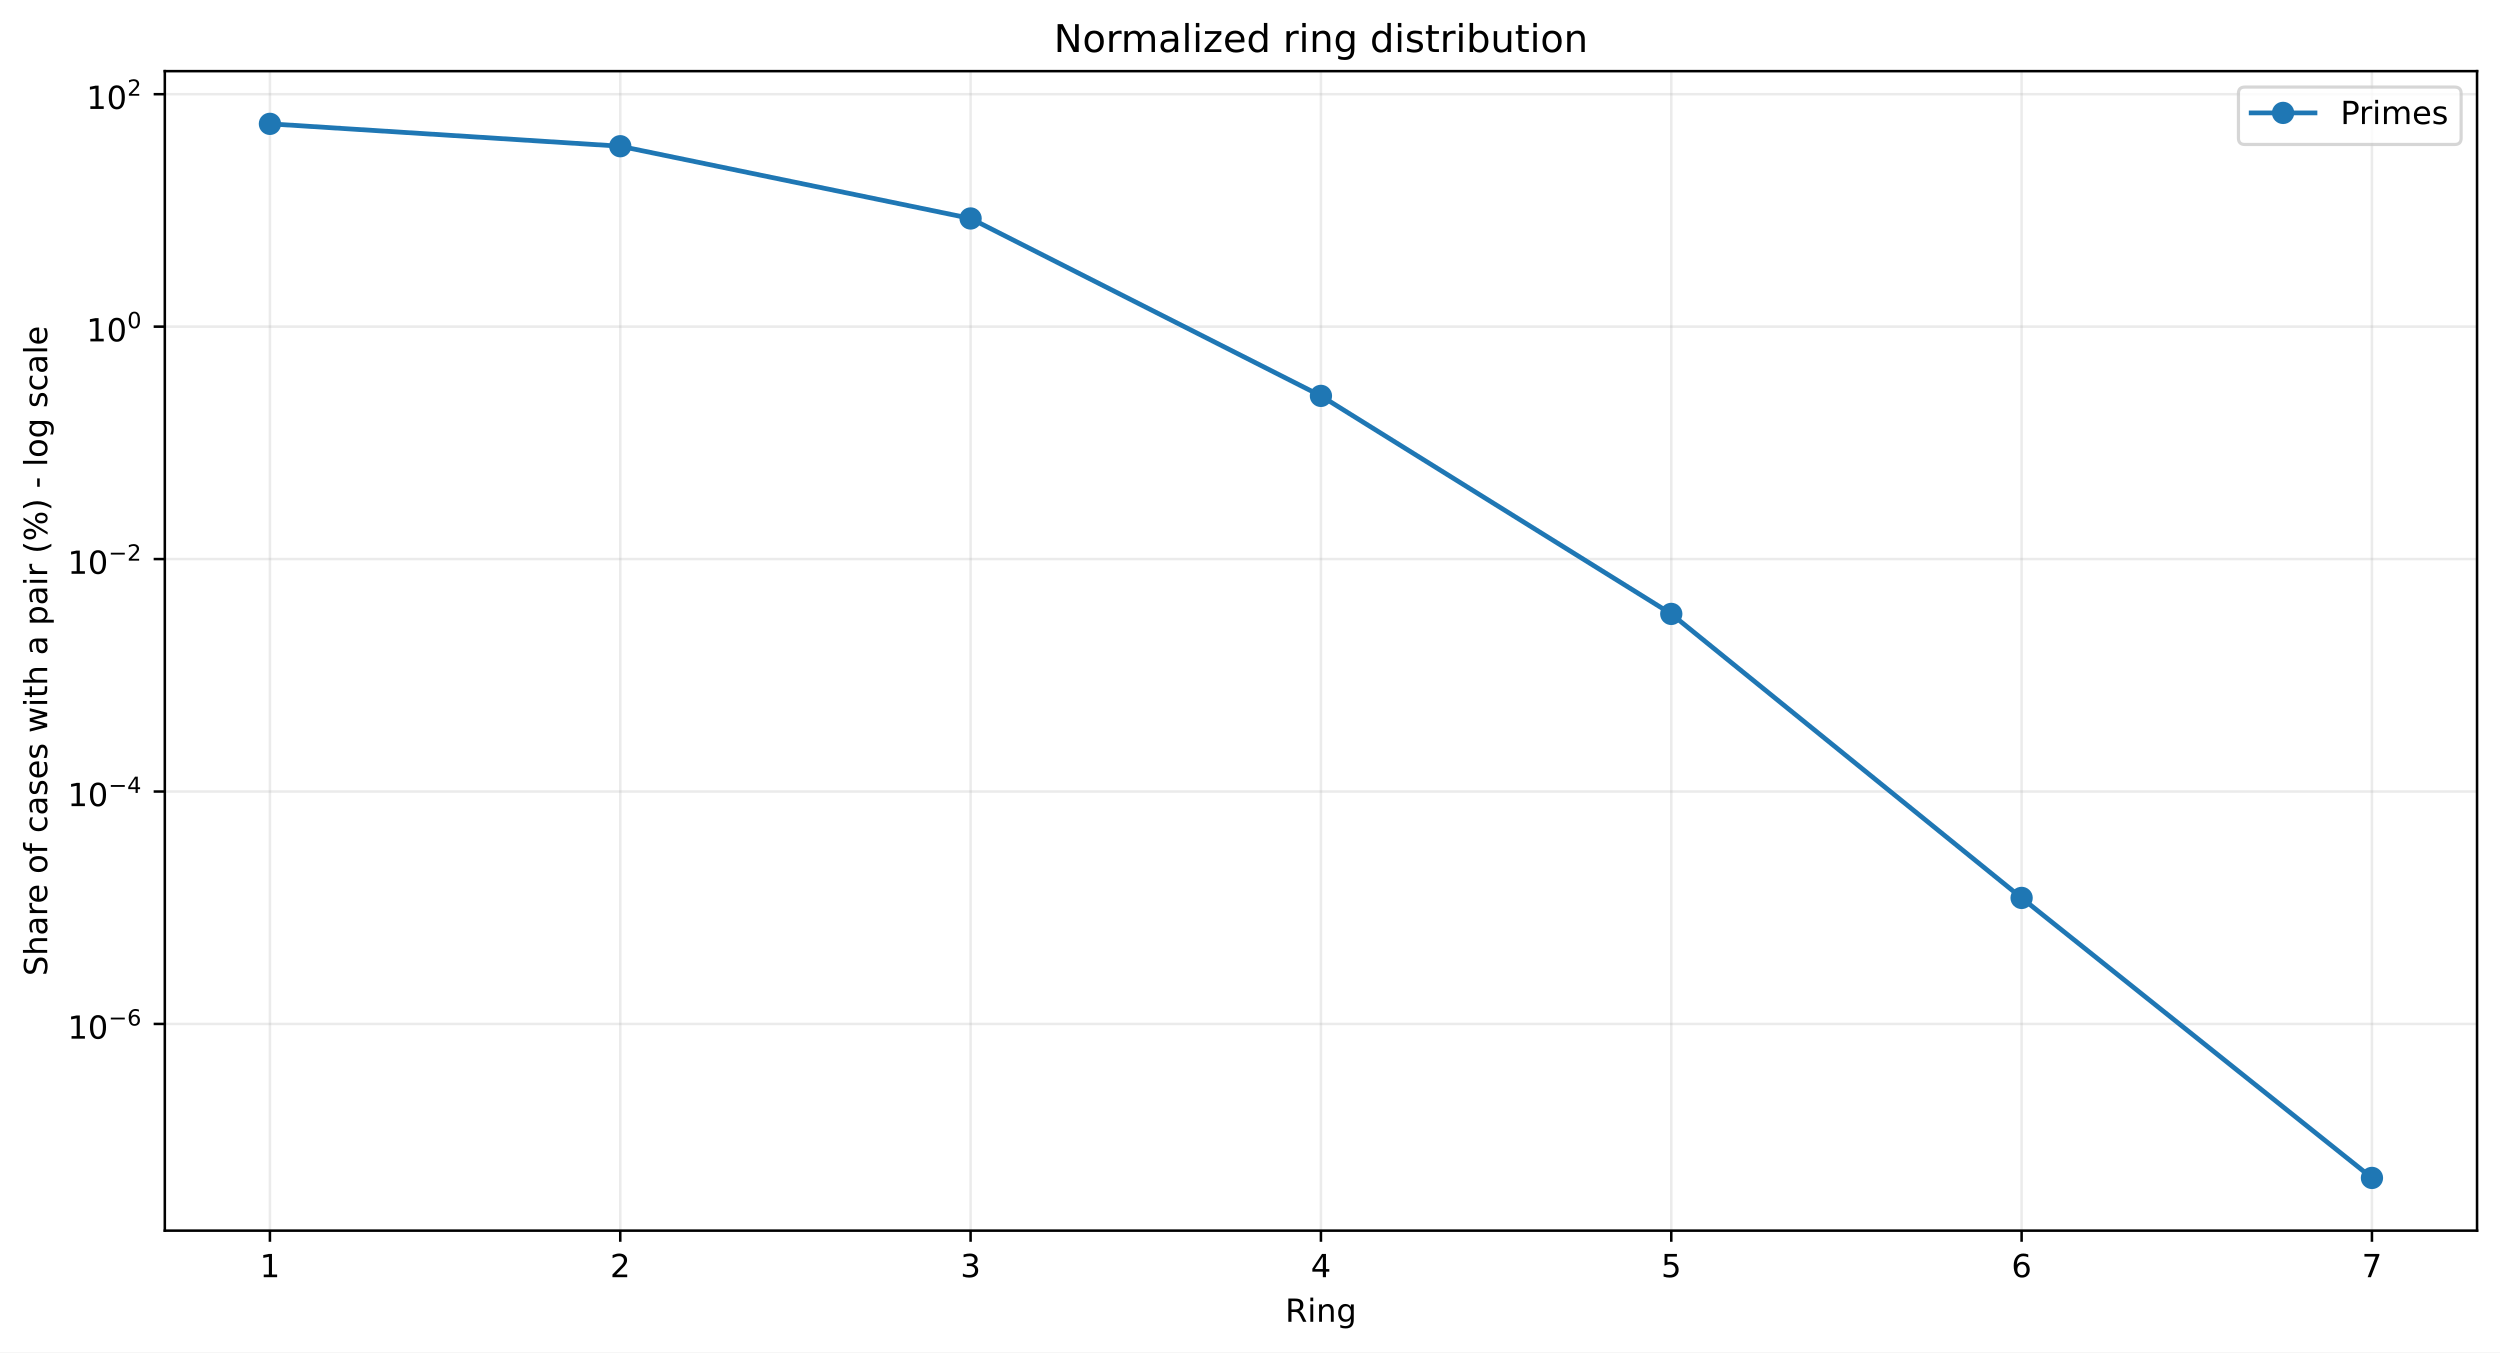
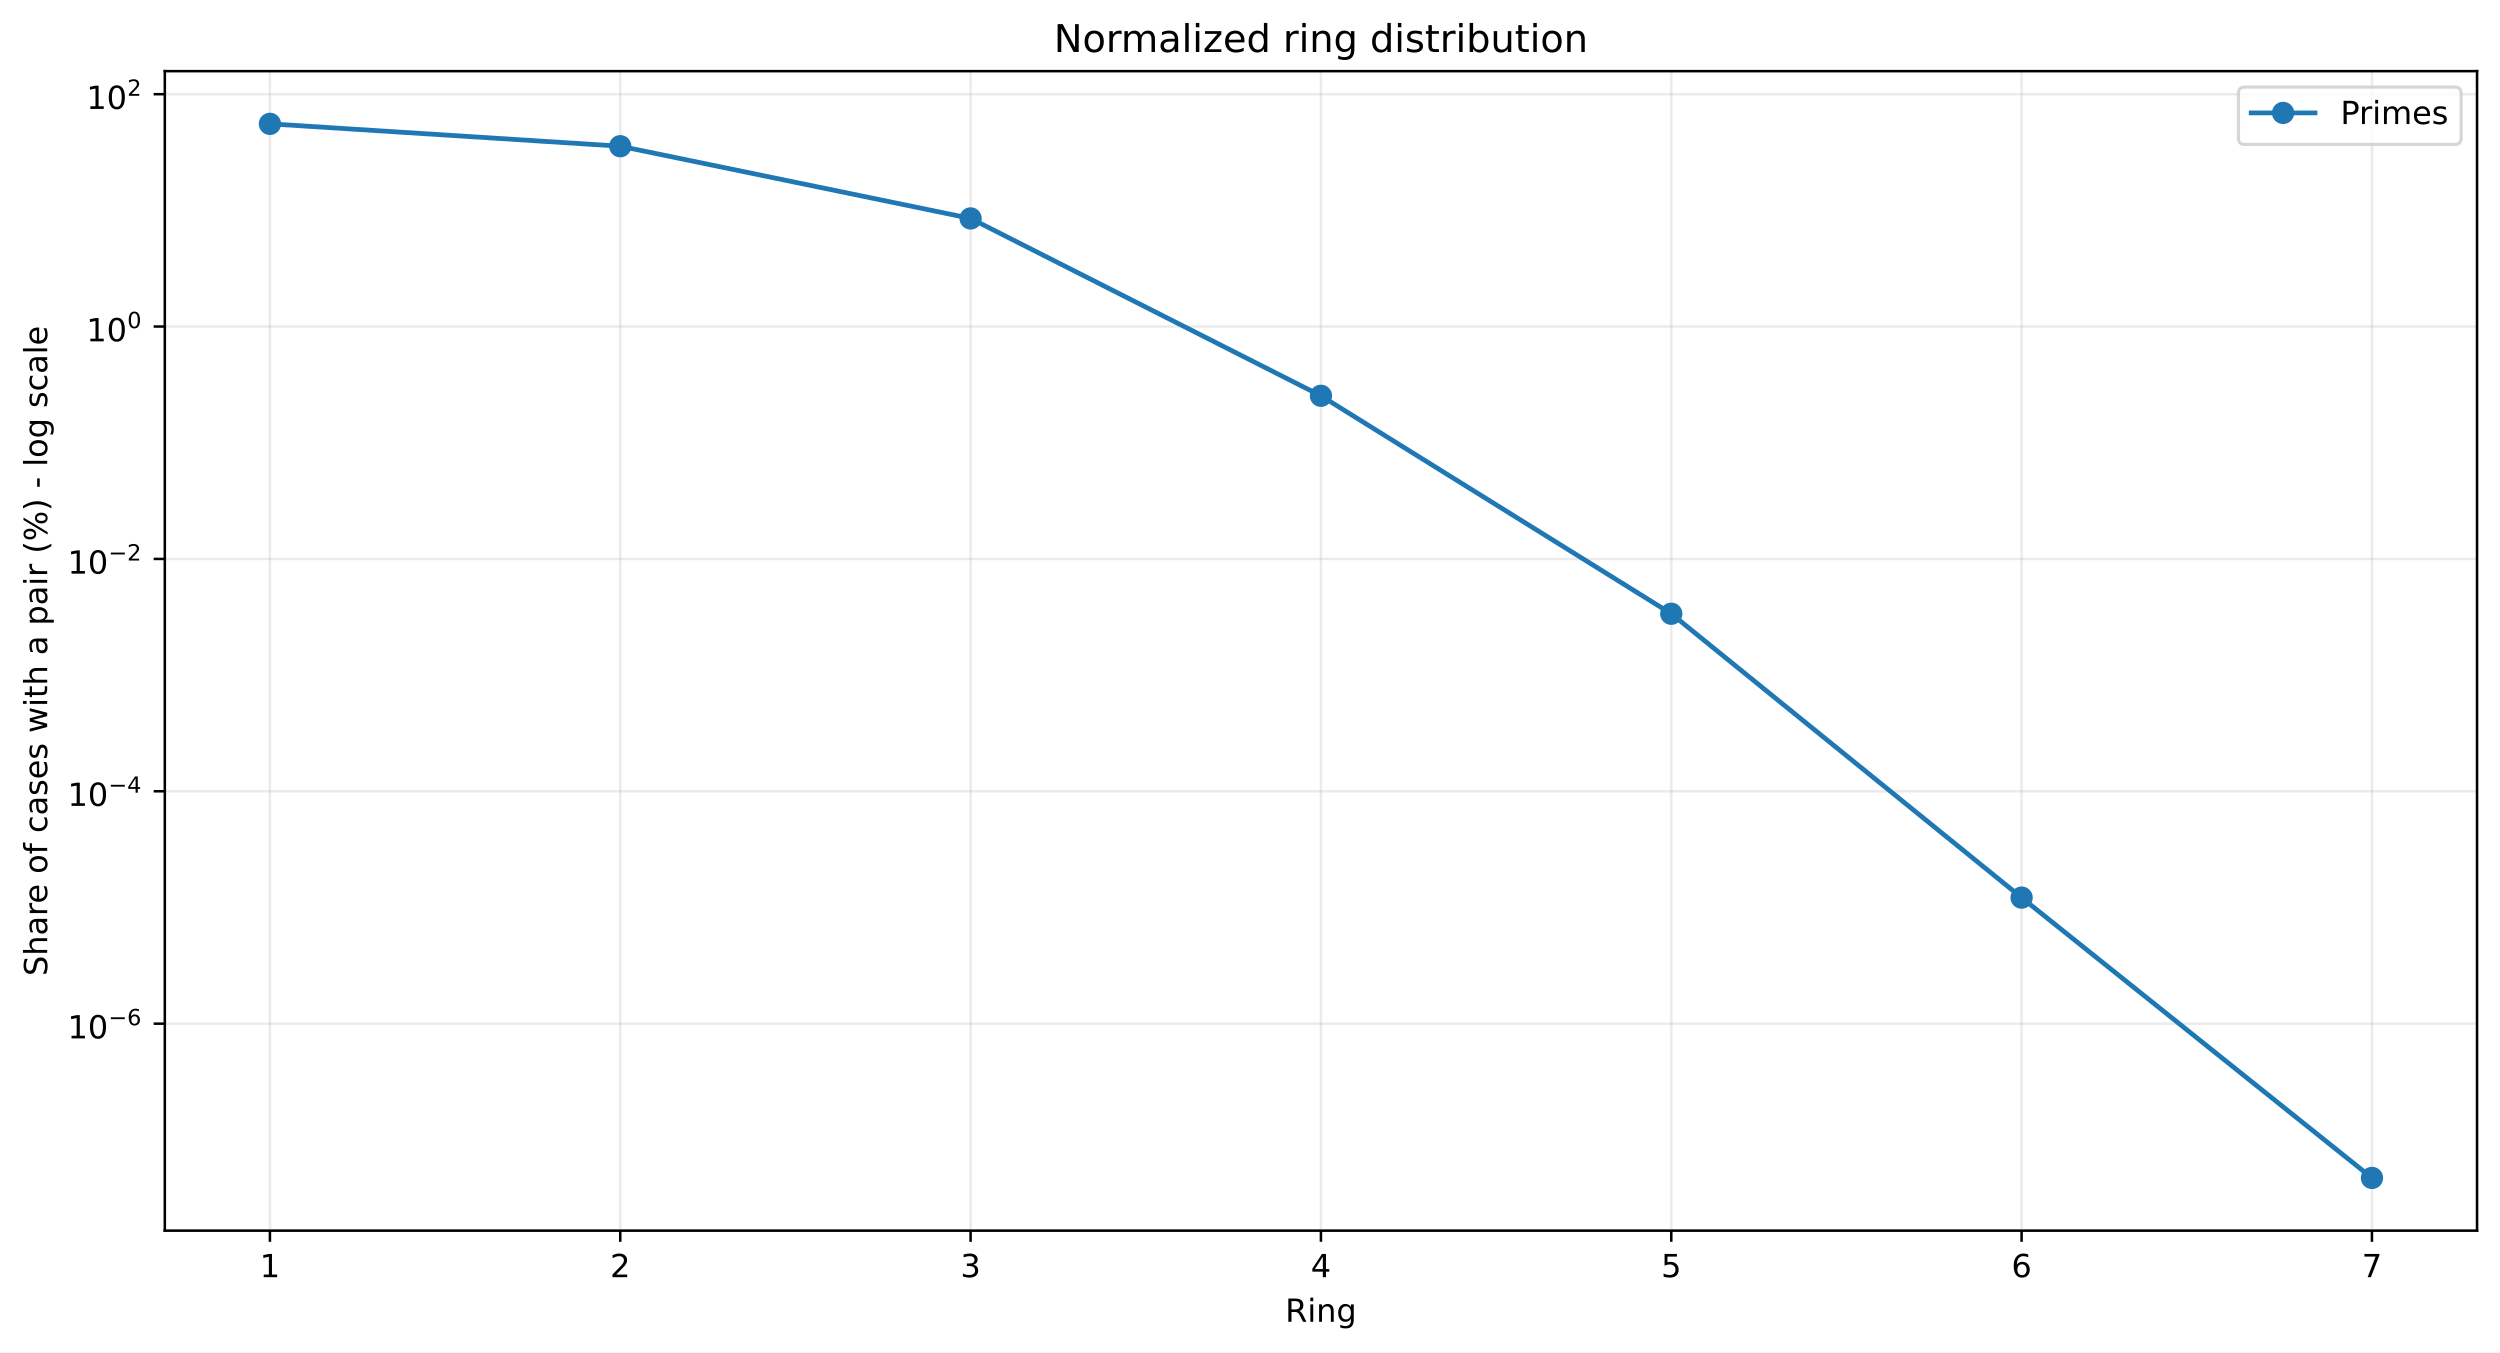
<svg xmlns="http://www.w3.org/2000/svg" xmlns:xlink="http://www.w3.org/1999/xlink" width="784.218pt" height="424.237pt" viewBox="0 0 784.218 424.237" version="1.1">
  <defs>
    <style type="text/css">*{stroke-linejoin: round; stroke-linecap: butt}</style>
  </defs>
  <g id="figure_1">
    <g id="patch_1">
      <path d="M 0 424.237  L 784.218 424.237  L 784.218 0  L 0 0  z " style="fill: #ffffff" />
    </g>
    <g id="axes_1">
      <g id="patch_2">
        <path d="M 51.701 386.036  L 777.018 386.036  L 777.018 22.318  L 51.701 22.318  z " style="fill: #ffffff" />
      </g>
      <g id="matplotlib.axis_1">
        <g id="xtick_1">
          <g id="line2d_1">
-             <path d="M 84.67 386.036  L 84.67 22.318  " clip-path="url(#p5e78e9c1ee)" style="fill: none; stroke: #b0b0b0; stroke-opacity: 0.25; stroke-width: 0.8; stroke-linecap: square" />
+             <path d="M 84.67 386.036  L 84.67 22.318  " clip-path="url(#pd0c6ea8d35)" style="fill: none; stroke: #b0b0b0; stroke-opacity: 0.25; stroke-width: 0.8; stroke-linecap: square" />
          </g>
          <g id="line2d_2">
            <defs>
-               <path id="mbcb55a6af6" d="M 0 0  L 0 3.5  " style="stroke: #000000; stroke-width: 0.8" />
+               <path id="m0e8961b7da" d="M 0 0  L 0 3.5  " style="stroke: #000000; stroke-width: 0.8" />
            </defs>
            <g>
-               <use xlink:href="#mbcb55a6af6" x="84.67" y="386.036" style="stroke: #000000; stroke-width: 0.8" />
+               <use xlink:href="#m0e8961b7da" x="84.67" y="386.036" style="stroke: #000000; stroke-width: 0.8" />
            </g>
          </g>
          <g id="text_1">
            <g transform="translate(81.48852 400.6334) scale(0.1 -0.1)">
              <defs>
                <path id="DejaVuSans-14" d="M 794 531  L 1825 531  L 1825 4091  L 703 3866  L 703 4441  L 1819 4666  L 2450 4666  L 2450 531  L 3481 531  L 3481 0  L 794 0  L 794 531  z " transform="scale(0.015625)" />
              </defs>
              <use xlink:href="#DejaVuSans-14" />
            </g>
          </g>
        </g>
        <g id="xtick_2">
          <g id="line2d_3">
-             <path d="M 194.566 386.036  L 194.566 22.318  " clip-path="url(#p5e78e9c1ee)" style="fill: none; stroke: #b0b0b0; stroke-opacity: 0.25; stroke-width: 0.8; stroke-linecap: square" />
+             <path d="M 194.566 386.036  L 194.566 22.318  " clip-path="url(#pd0c6ea8d35)" style="fill: none; stroke: #b0b0b0; stroke-opacity: 0.25; stroke-width: 0.8; stroke-linecap: square" />
          </g>
          <g id="line2d_4">
            <g>
-               <use xlink:href="#mbcb55a6af6" x="194.566" y="386.036" style="stroke: #000000; stroke-width: 0.8" />
+               <use xlink:href="#m0e8961b7da" x="194.566" y="386.036" style="stroke: #000000; stroke-width: 0.8" />
            </g>
          </g>
          <g id="text_2">
            <g transform="translate(191.3851 400.6334) scale(0.1 -0.1)">
              <defs>
                <path id="DejaVuSans-15" d="M 1228 531  L 3431 531  L 3431 0  L 469 0  L 469 531  Q 828 903 1448 1529  Q 2069 2156 2228 2338  Q 2531 2678 2651 2914  Q 2772 3150 2772 3378  Q 2772 3750 2511 3984  Q 2250 4219 1831 4219  Q 1534 4219 1204 4116  Q 875 4013 500 3803  L 500 4441  Q 881 4594 1212 4672  Q 1544 4750 1819 4750  Q 2544 4750 2975 4387  Q 3406 4025 3406 3419  Q 3406 3131 3298 2873  Q 3191 2616 2906 2266  Q 2828 2175 2409 1742  Q 1991 1309 1228 531  z " transform="scale(0.015625)" />
              </defs>
              <use xlink:href="#DejaVuSans-15" />
            </g>
          </g>
        </g>
        <g id="xtick_3">
          <g id="line2d_5">
-             <path d="M 304.463 386.036  L 304.463 22.318  " clip-path="url(#p5e78e9c1ee)" style="fill: none; stroke: #b0b0b0; stroke-opacity: 0.25; stroke-width: 0.8; stroke-linecap: square" />
+             <path d="M 304.463 386.036  L 304.463 22.318  " clip-path="url(#pd0c6ea8d35)" style="fill: none; stroke: #b0b0b0; stroke-opacity: 0.25; stroke-width: 0.8; stroke-linecap: square" />
          </g>
          <g id="line2d_6">
            <g>
-               <use xlink:href="#mbcb55a6af6" x="304.463" y="386.036" style="stroke: #000000; stroke-width: 0.8" />
+               <use xlink:href="#m0e8961b7da" x="304.463" y="386.036" style="stroke: #000000; stroke-width: 0.8" />
            </g>
          </g>
          <g id="text_3">
            <g transform="translate(301.2817 400.6334) scale(0.1 -0.1)">
              <defs>
                <path id="DejaVuSans-16" d="M 2597 2516  Q 3050 2419 3304 2112  Q 3559 1806 3559 1356  Q 3559 666 3084 287  Q 2609 -91 1734 -91  Q 1441 -91 1130 -33  Q 819 25 488 141  L 488 750  Q 750 597 1062 519  Q 1375 441 1716 441  Q 2309 441 2620 675  Q 2931 909 2931 1356  Q 2931 1769 2642 2001  Q 2353 2234 1838 2234  L 1294 2234  L 1294 2753  L 1863 2753  Q 2328 2753 2575 2939  Q 2822 3125 2822 3475  Q 2822 3834 2567 4026  Q 2313 4219 1838 4219  Q 1578 4219 1281 4162  Q 984 4106 628 3988  L 628 4550  Q 988 4650 1302 4700  Q 1616 4750 1894 4750  Q 2613 4750 3031 4423  Q 3450 4097 3450 3541  Q 3450 3153 3228 2886  Q 3006 2619 2597 2516  z " transform="scale(0.015625)" />
              </defs>
              <use xlink:href="#DejaVuSans-16" />
            </g>
          </g>
        </g>
        <g id="xtick_4">
          <g id="line2d_7">
-             <path d="M 414.36 386.036  L 414.36 22.318  " clip-path="url(#p5e78e9c1ee)" style="fill: none; stroke: #b0b0b0; stroke-opacity: 0.25; stroke-width: 0.8; stroke-linecap: square" />
+             <path d="M 414.36 386.036  L 414.36 22.318  " clip-path="url(#pd0c6ea8d35)" style="fill: none; stroke: #b0b0b0; stroke-opacity: 0.25; stroke-width: 0.8; stroke-linecap: square" />
          </g>
          <g id="line2d_8">
            <g>
-               <use xlink:href="#mbcb55a6af6" x="414.36" y="386.036" style="stroke: #000000; stroke-width: 0.8" />
+               <use xlink:href="#m0e8961b7da" x="414.36" y="386.036" style="stroke: #000000; stroke-width: 0.8" />
            </g>
          </g>
          <g id="text_4">
            <g transform="translate(411.1784 400.6334) scale(0.1 -0.1)">
              <defs>
                <path id="DejaVuSans-17" d="M 2419 4116  L 825 1625  L 2419 1625  L 2419 4116  z M 2253 4666  L 3047 4666  L 3047 1625  L 3713 1625  L 3713 1100  L 3047 1100  L 3047 0  L 2419 0  L 2419 1100  L 313 1100  L 313 1709  L 2253 4666  z " transform="scale(0.015625)" />
              </defs>
              <use xlink:href="#DejaVuSans-17" />
            </g>
          </g>
        </g>
        <g id="xtick_5">
          <g id="line2d_9">
-             <path d="M 524.256 386.036  L 524.256 22.318  " clip-path="url(#p5e78e9c1ee)" style="fill: none; stroke: #b0b0b0; stroke-opacity: 0.25; stroke-width: 0.8; stroke-linecap: square" />
+             <path d="M 524.256 386.036  L 524.256 22.318  " clip-path="url(#pd0c6ea8d35)" style="fill: none; stroke: #b0b0b0; stroke-opacity: 0.25; stroke-width: 0.8; stroke-linecap: square" />
          </g>
          <g id="line2d_10">
            <g>
-               <use xlink:href="#mbcb55a6af6" x="524.256" y="386.036" style="stroke: #000000; stroke-width: 0.8" />
+               <use xlink:href="#m0e8961b7da" x="524.256" y="386.036" style="stroke: #000000; stroke-width: 0.8" />
            </g>
          </g>
          <g id="text_5">
            <g transform="translate(521.075 400.6334) scale(0.1 -0.1)">
              <defs>
                <path id="DejaVuSans-18" d="M 691 4666  L 3169 4666  L 3169 4134  L 1269 4134  L 1269 2991  Q 1406 3038 1543 3061  Q 1681 3084 1819 3084  Q 2600 3084 3056 2656  Q 3513 2228 3513 1497  Q 3513 744 3044 326  Q 2575 -91 1722 -91  Q 1428 -91 1123 -41  Q 819 9 494 109  L 494 744  Q 775 591 1075 516  Q 1375 441 1709 441  Q 2250 441 2565 725  Q 2881 1009 2881 1497  Q 2881 1984 2565 2268  Q 2250 2553 1709 2553  Q 1456 2553 1204 2497  Q 953 2441 691 2322  L 691 4666  z " transform="scale(0.015625)" />
              </defs>
              <use xlink:href="#DejaVuSans-18" />
            </g>
          </g>
        </g>
        <g id="xtick_6">
          <g id="line2d_11">
-             <path d="M 634.153 386.036  L 634.153 22.318  " clip-path="url(#p5e78e9c1ee)" style="fill: none; stroke: #b0b0b0; stroke-opacity: 0.25; stroke-width: 0.8; stroke-linecap: square" />
+             <path d="M 634.153 386.036  L 634.153 22.318  " clip-path="url(#pd0c6ea8d35)" style="fill: none; stroke: #b0b0b0; stroke-opacity: 0.25; stroke-width: 0.8; stroke-linecap: square" />
          </g>
          <g id="line2d_12">
            <g>
-               <use xlink:href="#mbcb55a6af6" x="634.153" y="386.036" style="stroke: #000000; stroke-width: 0.8" />
+               <use xlink:href="#m0e8961b7da" x="634.153" y="386.036" style="stroke: #000000; stroke-width: 0.8" />
            </g>
          </g>
          <g id="text_6">
            <g transform="translate(630.9716 400.6334) scale(0.1 -0.1)">
              <defs>
                <path id="DejaVuSans-19" d="M 2113 2584  Q 1688 2584 1439 2293  Q 1191 2003 1191 1497  Q 1191 994 1439 701  Q 1688 409 2113 409  Q 2538 409 2786 701  Q 3034 994 3034 1497  Q 3034 2003 2786 2293  Q 2538 2584 2113 2584  z M 3366 4563  L 3366 3988  Q 3128 4100 2886 4159  Q 2644 4219 2406 4219  Q 1781 4219 1451 3797  Q 1122 3375 1075 2522  Q 1259 2794 1537 2939  Q 1816 3084 2150 3084  Q 2853 3084 3261 2657  Q 3669 2231 3669 1497  Q 3669 778 3244 343  Q 2819 -91 2113 -91  Q 1303 -91 875 529  Q 447 1150 447 2328  Q 447 3434 972 4092  Q 1497 4750 2381 4750  Q 2619 4750 2861 4703  Q 3103 4656 3366 4563  z " transform="scale(0.015625)" />
              </defs>
              <use xlink:href="#DejaVuSans-19" />
            </g>
          </g>
        </g>
        <g id="xtick_7">
          <g id="line2d_13">
-             <path d="M 744.049 386.036  L 744.049 22.318  " clip-path="url(#p5e78e9c1ee)" style="fill: none; stroke: #b0b0b0; stroke-opacity: 0.25; stroke-width: 0.8; stroke-linecap: square" />
+             <path d="M 744.049 386.036  L 744.049 22.318  " clip-path="url(#pd0c6ea8d35)" style="fill: none; stroke: #b0b0b0; stroke-opacity: 0.25; stroke-width: 0.8; stroke-linecap: square" />
          </g>
          <g id="line2d_14">
            <g>
-               <use xlink:href="#mbcb55a6af6" x="744.049" y="386.036" style="stroke: #000000; stroke-width: 0.8" />
+               <use xlink:href="#m0e8961b7da" x="744.049" y="386.036" style="stroke: #000000; stroke-width: 0.8" />
            </g>
          </g>
          <g id="text_7">
            <g transform="translate(740.8682 400.6334) scale(0.1 -0.1)">
              <defs>
                <path id="DejaVuSans-1a" d="M 525 4666  L 3525 4666  L 3525 4397  L 1831 0  L 1172 0  L 2766 4134  L 525 4134  L 525 4666  z " transform="scale(0.015625)" />
              </defs>
              <use xlink:href="#DejaVuSans-1a" />
            </g>
          </g>
        </g>
        <g id="text_8">
          <g transform="translate(403.1534 414.6342) scale(0.1 -0.1)">
            <defs>
              <path id="DejaVuSans-35" d="M 2841 2188  Q 3044 2119 3236 1894  Q 3428 1669 3622 1275  L 4263 0  L 3584 0  L 2988 1197  Q 2756 1666 2539 1819  Q 2322 1972 1947 1972  L 1259 1972  L 1259 0  L 628 0  L 628 4666  L 2053 4666  Q 2853 4666 3247 4331  Q 3641 3997 3641 3322  Q 3641 2881 3436 2590  Q 3231 2300 2841 2188  z M 1259 4147  L 1259 2491  L 2053 2491  Q 2509 2491 2742 2702  Q 2975 2913 2975 3322  Q 2975 3731 2742 3939  Q 2509 4147 2053 4147  L 1259 4147  z " transform="scale(0.015625)" />
              <path id="DejaVuSans-4c" d="M 603 3500  L 1178 3500  L 1178 0  L 603 0  L 603 3500  z M 603 4863  L 1178 4863  L 1178 4134  L 603 4134  L 603 4863  z " transform="scale(0.015625)" />
              <path id="DejaVuSans-51" d="M 3513 2113  L 3513 0  L 2938 0  L 2938 2094  Q 2938 2591 2744 2837  Q 2550 3084 2163 3084  Q 1697 3084 1428 2787  Q 1159 2491 1159 1978  L 1159 0  L 581 0  L 581 3500  L 1159 3500  L 1159 2956  Q 1366 3272 1645 3428  Q 1925 3584 2291 3584  Q 2894 3584 3203 3211  Q 3513 2838 3513 2113  z " transform="scale(0.015625)" />
              <path id="DejaVuSans-4a" d="M 2906 1791  Q 2906 2416 2648 2759  Q 2391 3103 1925 3103  Q 1463 3103 1205 2759  Q 947 2416 947 1791  Q 947 1169 1205 825  Q 1463 481 1925 481  Q 2391 481 2648 825  Q 2906 1169 2906 1791  z M 3481 434  Q 3481 -459 3084 -895  Q 2688 -1331 1869 -1331  Q 1566 -1331 1297 -1286  Q 1028 -1241 775 -1147  L 775 -588  Q 1028 -725 1275 -790  Q 1522 -856 1778 -856  Q 2344 -856 2625 -561  Q 2906 -266 2906 331  L 2906 616  Q 2728 306 2450 153  Q 2172 0 1784 0  Q 1141 0 747 490  Q 353 981 353 1791  Q 353 2603 747 3093  Q 1141 3584 1784 3584  Q 2172 3584 2450 3431  Q 2728 3278 2906 2969  L 2906 3500  L 3481 3500  L 3481 434  z " transform="scale(0.015625)" />
            </defs>
            <use xlink:href="#DejaVuSans-35" />
            <use xlink:href="#DejaVuSans-4c" transform="translate(69.48438 0)" />
            <use xlink:href="#DejaVuSans-51" transform="translate(97.26562 0)" />
            <use xlink:href="#DejaVuSans-4a" transform="translate(160.6406 0)" />
          </g>
        </g>
      </g>
      <g id="matplotlib.axis_2">
        <g id="ytick_1">
          <g id="line2d_15">
-             <path d="M 51.701 321.202  L 777.018 321.202  " clip-path="url(#p5e78e9c1ee)" style="fill: none; stroke: #b0b0b0; stroke-opacity: 0.25; stroke-width: 0.8; stroke-linecap: square" />
+             <path d="M 51.701 321.105  L 777.018 321.105  " clip-path="url(#pd0c6ea8d35)" style="fill: none; stroke: #b0b0b0; stroke-opacity: 0.25; stroke-width: 0.8; stroke-linecap: square" />
          </g>
          <g id="line2d_16">
            <defs>
-               <path id="m4640563c41" d="M 0 0  L -3.5 0  " style="stroke: #000000; stroke-width: 0.8" />
+               <path id="md6ff03d1e4" d="M 0 0  L -3.5 0  " style="stroke: #000000; stroke-width: 0.8" />
            </defs>
            <g>
-               <use xlink:href="#m4640563c41" x="51.701" y="321.202" style="stroke: #000000; stroke-width: 0.8" />
+               <use xlink:href="#md6ff03d1e4" x="51.701" y="321.105" style="stroke: #000000; stroke-width: 0.8" />
            </g>
          </g>
          <g id="text_9">
-             <g transform="translate(21.20078 325.9019) scale(0.1 -0.1)">
+             <g transform="translate(21.20078 325.8054) scale(0.1 -0.1)">
              <defs>
                <path id="DejaVuSans-13" d="M 2034 4250  Q 1547 4250 1301 3770  Q 1056 3291 1056 2328  Q 1056 1369 1301 889  Q 1547 409 2034 409  Q 2525 409 2770 889  Q 3016 1369 3016 2328  Q 3016 3291 2770 3770  Q 2525 4250 2034 4250  z M 2034 4750  Q 2819 4750 3233 4129  Q 3647 3509 3647 2328  Q 3647 1150 3233 529  Q 2819 -91 2034 -91  Q 1250 -91 836 529  Q 422 1150 422 2328  Q 422 3509 836 4129  Q 1250 4750 2034 4750  z " transform="scale(0.015625)" />
                <path id="DejaVuSans-c9c" d="M 678 2272  L 4684 2272  L 4684 1741  L 678 1741  L 678 2272  z " transform="scale(0.015625)" />
              </defs>
              <use xlink:href="#DejaVuSans-14" transform="translate(0 0.746875)" />
              <use xlink:href="#DejaVuSans-13" transform="translate(63.62305 0.746875)" />
              <use xlink:href="#DejaVuSans-c9c" transform="translate(128.2031 42.04688) scale(0.7)" />
              <use xlink:href="#DejaVuSans-19" transform="translate(186.8555 42.04688) scale(0.7)" />
            </g>
          </g>
        </g>
        <g id="ytick_2">
          <g id="line2d_17">
-             <path d="M 51.701 248.287  L 777.018 248.287  " clip-path="url(#p5e78e9c1ee)" style="fill: none; stroke: #b0b0b0; stroke-opacity: 0.25; stroke-width: 0.8; stroke-linecap: square" />
+             <path d="M 51.701 248.216  L 777.018 248.216  " clip-path="url(#pd0c6ea8d35)" style="fill: none; stroke: #b0b0b0; stroke-opacity: 0.25; stroke-width: 0.8; stroke-linecap: square" />
          </g>
          <g id="line2d_18">
            <g>
-               <use xlink:href="#m4640563c41" x="51.701" y="248.287" style="stroke: #000000; stroke-width: 0.8" />
+               <use xlink:href="#md6ff03d1e4" x="51.701" y="248.216" style="stroke: #000000; stroke-width: 0.8" />
            </g>
          </g>
          <g id="text_10">
-             <g transform="translate(21.20078 252.9375) scale(0.1 -0.1)">
+             <g transform="translate(21.20078 252.8659) scale(0.1 -0.1)">
              <use xlink:href="#DejaVuSans-14" transform="translate(0 0.665625)" />
              <use xlink:href="#DejaVuSans-13" transform="translate(63.62305 0.665625)" />
              <use xlink:href="#DejaVuSans-c9c" transform="translate(128.2031 41.96563) scale(0.7)" />
              <use xlink:href="#DejaVuSans-17" transform="translate(186.8555 41.96563) scale(0.7)" />
            </g>
          </g>
        </g>
        <g id="ytick_3">
          <g id="line2d_19">
-             <path d="M 51.701 175.373  L 777.018 175.373  " clip-path="url(#p5e78e9c1ee)" style="fill: none; stroke: #b0b0b0; stroke-opacity: 0.25; stroke-width: 0.8; stroke-linecap: square" />
+             <path d="M 51.701 175.326  L 777.018 175.326  " clip-path="url(#pd0c6ea8d35)" style="fill: none; stroke: #b0b0b0; stroke-opacity: 0.25; stroke-width: 0.8; stroke-linecap: square" />
          </g>
          <g id="line2d_20">
            <g>
-               <use xlink:href="#m4640563c41" x="51.701" y="175.373" style="stroke: #000000; stroke-width: 0.8" />
+               <use xlink:href="#md6ff03d1e4" x="51.701" y="175.326" style="stroke: #000000; stroke-width: 0.8" />
            </g>
          </g>
          <g id="text_11">
-             <g transform="translate(21.20078 180.0731) scale(0.1 -0.1)">
+             <g transform="translate(21.20078 180.0264) scale(0.1 -0.1)">
              <use xlink:href="#DejaVuSans-14" transform="translate(0 0.746875)" />
              <use xlink:href="#DejaVuSans-13" transform="translate(63.62305 0.746875)" />
              <use xlink:href="#DejaVuSans-c9c" transform="translate(128.2031 42.04688) scale(0.7)" />
              <use xlink:href="#DejaVuSans-15" transform="translate(186.8555 42.04688) scale(0.7)" />
            </g>
          </g>
        </g>
        <g id="ytick_4">
          <g id="line2d_21">
-             <path d="M 51.701 102.459  L 777.018 102.459  " clip-path="url(#p5e78e9c1ee)" style="fill: none; stroke: #b0b0b0; stroke-opacity: 0.25; stroke-width: 0.8; stroke-linecap: square" />
+             <path d="M 51.701 102.437  L 777.018 102.437  " clip-path="url(#pd0c6ea8d35)" style="fill: none; stroke: #b0b0b0; stroke-opacity: 0.25; stroke-width: 0.8; stroke-linecap: square" />
          </g>
          <g id="line2d_22">
            <g>
-               <use xlink:href="#m4640563c41" x="51.701" y="102.459" style="stroke: #000000; stroke-width: 0.8" />
+               <use xlink:href="#md6ff03d1e4" x="51.701" y="102.437" style="stroke: #000000; stroke-width: 0.8" />
            </g>
          </g>
          <g id="text_12">
-             <g transform="translate(27.10078 107.1586) scale(0.1 -0.1)">
+             <g transform="translate(27.10078 107.1369) scale(0.1 -0.1)">
              <use xlink:href="#DejaVuSans-14" transform="translate(0 0.746875)" />
              <use xlink:href="#DejaVuSans-13" transform="translate(63.62305 0.746875)" />
              <use xlink:href="#DejaVuSans-13" transform="translate(128.2031 42.04688) scale(0.7)" />
            </g>
          </g>
        </g>
        <g id="ytick_5">
          <g id="line2d_23">
-             <path d="M 51.701 29.544  L 777.018 29.544  " clip-path="url(#p5e78e9c1ee)" style="fill: none; stroke: #b0b0b0; stroke-opacity: 0.25; stroke-width: 0.8; stroke-linecap: square" />
+             <path d="M 51.701 29.547  L 777.018 29.547  " clip-path="url(#pd0c6ea8d35)" style="fill: none; stroke: #b0b0b0; stroke-opacity: 0.25; stroke-width: 0.8; stroke-linecap: square" />
          </g>
          <g id="line2d_24">
            <g>
-               <use xlink:href="#m4640563c41" x="51.701" y="29.544" style="stroke: #000000; stroke-width: 0.8" />
+               <use xlink:href="#md6ff03d1e4" x="51.701" y="29.547" style="stroke: #000000; stroke-width: 0.8" />
            </g>
          </g>
          <g id="text_13">
-             <g transform="translate(27.10078 34.24424) scale(0.1 -0.1)">
+             <g transform="translate(27.10078 34.24742) scale(0.1 -0.1)">
              <use xlink:href="#DejaVuSans-14" transform="translate(0 0.746875)" />
              <use xlink:href="#DejaVuSans-13" transform="translate(63.62305 0.746875)" />
              <use xlink:href="#DejaVuSans-15" transform="translate(128.2031 42.04688) scale(0.7)" />
            </g>
          </g>
        </g>
        <g id="text_14">
          <g transform="translate(14.79844 306.1426) rotate(-90) scale(0.1 -0.1)">
            <defs>
              <path id="DejaVuSans-36" d="M 3425 4513  L 3425 3897  Q 3066 4069 2747 4153  Q 2428 4238 2131 4238  Q 1616 4238 1336 4038  Q 1056 3838 1056 3469  Q 1056 3159 1242 3001  Q 1428 2844 1947 2747  L 2328 2669  Q 3034 2534 3370 2195  Q 3706 1856 3706 1288  Q 3706 609 3251 259  Q 2797 -91 1919 -91  Q 1588 -91 1214 -16  Q 841 59 441 206  L 441 856  Q 825 641 1194 531  Q 1563 422 1919 422  Q 2459 422 2753 634  Q 3047 847 3047 1241  Q 3047 1584 2836 1778  Q 2625 1972 2144 2069  L 1759 2144  Q 1053 2284 737 2584  Q 422 2884 422 3419  Q 422 4038 858 4394  Q 1294 4750 2059 4750  Q 2388 4750 2728 4690  Q 3069 4631 3425 4513  z " transform="scale(0.015625)" />
              <path id="DejaVuSans-4b" d="M 3513 2113  L 3513 0  L 2938 0  L 2938 2094  Q 2938 2591 2744 2837  Q 2550 3084 2163 3084  Q 1697 3084 1428 2787  Q 1159 2491 1159 1978  L 1159 0  L 581 0  L 581 4863  L 1159 4863  L 1159 2956  Q 1366 3272 1645 3428  Q 1925 3584 2291 3584  Q 2894 3584 3203 3211  Q 3513 2838 3513 2113  z " transform="scale(0.015625)" />
              <path id="DejaVuSans-44" d="M 2194 1759  Q 1497 1759 1228 1600  Q 959 1441 959 1056  Q 959 750 1161 570  Q 1363 391 1709 391  Q 2188 391 2477 730  Q 2766 1069 2766 1631  L 2766 1759  L 2194 1759  z M 3341 1997  L 3341 0  L 2766 0  L 2766 531  Q 2569 213 2275 61  Q 1981 -91 1556 -91  Q 1019 -91 701 211  Q 384 513 384 1019  Q 384 1609 779 1909  Q 1175 2209 1959 2209  L 2766 2209  L 2766 2266  Q 2766 2663 2505 2880  Q 2244 3097 1772 3097  Q 1472 3097 1187 3025  Q 903 2953 641 2809  L 641 3341  Q 956 3463 1253 3523  Q 1550 3584 1831 3584  Q 2591 3584 2966 3190  Q 3341 2797 3341 1997  z " transform="scale(0.015625)" />
              <path id="DejaVuSans-55" d="M 2631 2963  Q 2534 3019 2420 3045  Q 2306 3072 2169 3072  Q 1681 3072 1420 2755  Q 1159 2438 1159 1844  L 1159 0  L 581 0  L 581 3500  L 1159 3500  L 1159 2956  Q 1341 3275 1631 3429  Q 1922 3584 2338 3584  Q 2397 3584 2469 3576  Q 2541 3569 2628 3553  L 2631 2963  z " transform="scale(0.015625)" />
              <path id="DejaVuSans-48" d="M 3597 1894  L 3597 1613  L 953 1613  Q 991 1019 1311 708  Q 1631 397 2203 397  Q 2534 397 2845 478  Q 3156 559 3463 722  L 3463 178  Q 3153 47 2828 -22  Q 2503 -91 2169 -91  Q 1331 -91 842 396  Q 353 884 353 1716  Q 353 2575 817 3079  Q 1281 3584 2069 3584  Q 2775 3584 3186 3129  Q 3597 2675 3597 1894  z M 3022 2063  Q 3016 2534 2758 2815  Q 2500 3097 2075 3097  Q 1594 3097 1305 2825  Q 1016 2553 972 2059  L 3022 2063  z " transform="scale(0.015625)" />
              <path id="DejaVuSans-3" transform="scale(0.015625)" />
              <path id="DejaVuSans-52" d="M 1959 3097  Q 1497 3097 1228 2736  Q 959 2375 959 1747  Q 959 1119 1226 758  Q 1494 397 1959 397  Q 2419 397 2687 759  Q 2956 1122 2956 1747  Q 2956 2369 2687 2733  Q 2419 3097 1959 3097  z M 1959 3584  Q 2709 3584 3137 3096  Q 3566 2609 3566 1747  Q 3566 888 3137 398  Q 2709 -91 1959 -91  Q 1206 -91 779 398  Q 353 888 353 1747  Q 353 2609 779 3096  Q 1206 3584 1959 3584  z " transform="scale(0.015625)" />
              <path id="DejaVuSans-49" d="M 2375 4863  L 2375 4384  L 1825 4384  Q 1516 4384 1395 4259  Q 1275 4134 1275 3809  L 1275 3500  L 2222 3500  L 2222 3053  L 1275 3053  L 1275 0  L 697 0  L 697 3053  L 147 3053  L 147 3500  L 697 3500  L 697 3744  Q 697 4328 969 4595  Q 1241 4863 1831 4863  L 2375 4863  z " transform="scale(0.015625)" />
              <path id="DejaVuSans-46" d="M 3122 3366  L 3122 2828  Q 2878 2963 2633 3030  Q 2388 3097 2138 3097  Q 1578 3097 1268 2742  Q 959 2388 959 1747  Q 959 1106 1268 751  Q 1578 397 2138 397  Q 2388 397 2633 464  Q 2878 531 3122 666  L 3122 134  Q 2881 22 2623 -34  Q 2366 -91 2075 -91  Q 1284 -91 818 406  Q 353 903 353 1747  Q 353 2603 823 3093  Q 1294 3584 2113 3584  Q 2378 3584 2631 3529  Q 2884 3475 3122 3366  z " transform="scale(0.015625)" />
              <path id="DejaVuSans-56" d="M 2834 3397  L 2834 2853  Q 2591 2978 2328 3040  Q 2066 3103 1784 3103  Q 1356 3103 1142 2972  Q 928 2841 928 2578  Q 928 2378 1081 2264  Q 1234 2150 1697 2047  L 1894 2003  Q 2506 1872 2764 1633  Q 3022 1394 3022 966  Q 3022 478 2636 193  Q 2250 -91 1575 -91  Q 1294 -91 989 -36  Q 684 19 347 128  L 347 722  Q 666 556 975 473  Q 1284 391 1588 391  Q 1994 391 2212 530  Q 2431 669 2431 922  Q 2431 1156 2273 1281  Q 2116 1406 1581 1522  L 1381 1569  Q 847 1681 609 1914  Q 372 2147 372 2553  Q 372 3047 722 3315  Q 1072 3584 1716 3584  Q 2034 3584 2315 3537  Q 2597 3491 2834 3397  z " transform="scale(0.015625)" />
              <path id="DejaVuSans-5a" d="M 269 3500  L 844 3500  L 1563 769  L 2278 3500  L 2956 3500  L 3675 769  L 4391 3500  L 4966 3500  L 4050 0  L 3372 0  L 2619 2869  L 1863 0  L 1184 0  L 269 3500  z " transform="scale(0.015625)" />
              <path id="DejaVuSans-57" d="M 1172 4494  L 1172 3500  L 2356 3500  L 2356 3053  L 1172 3053  L 1172 1153  Q 1172 725 1289 603  Q 1406 481 1766 481  L 2356 481  L 2356 0  L 1766 0  Q 1100 0 847 248  Q 594 497 594 1153  L 594 3053  L 172 3053  L 172 3500  L 594 3500  L 594 4494  L 1172 4494  z " transform="scale(0.015625)" />
              <path id="DejaVuSans-53" d="M 1159 525  L 1159 -1331  L 581 -1331  L 581 3500  L 1159 3500  L 1159 2969  Q 1341 3281 1617 3432  Q 1894 3584 2278 3584  Q 2916 3584 3314 3078  Q 3713 2572 3713 1747  Q 3713 922 3314 415  Q 2916 -91 2278 -91  Q 1894 -91 1617 61  Q 1341 213 1159 525  z M 3116 1747  Q 3116 2381 2855 2742  Q 2594 3103 2138 3103  Q 1681 3103 1420 2742  Q 1159 2381 1159 1747  Q 1159 1113 1420 752  Q 1681 391 2138 391  Q 2594 391 2855 752  Q 3116 1113 3116 1747  z " transform="scale(0.015625)" />
              <path id="DejaVuSans-b" d="M 1984 4856  Q 1566 4138 1362 3434  Q 1159 2731 1159 2009  Q 1159 1288 1364 580  Q 1569 -128 1984 -844  L 1484 -844  Q 1016 -109 783 600  Q 550 1309 550 2009  Q 550 2706 781 3412  Q 1013 4119 1484 4856  L 1984 4856  z " transform="scale(0.015625)" />
              <path id="DejaVuSans-8" d="M 4653 2053  Q 4381 2053 4226 1822  Q 4072 1591 4072 1178  Q 4072 772 4226 539  Q 4381 306 4653 306  Q 4919 306 5073 539  Q 5228 772 5228 1178  Q 5228 1588 5073 1820  Q 4919 2053 4653 2053  z M 4653 2450  Q 5147 2450 5437 2106  Q 5728 1763 5728 1178  Q 5728 594 5436 251  Q 5144 -91 4653 -91  Q 4153 -91 3862 251  Q 3572 594 3572 1178  Q 3572 1766 3864 2108  Q 4156 2450 4653 2450  z M 1428 4353  Q 1159 4353 1004 4120  Q 850 3888 850 3481  Q 850 3069 1003 2837  Q 1156 2606 1428 2606  Q 1700 2606 1854 2837  Q 2009 3069 2009 3481  Q 2009 3884 1853 4118  Q 1697 4353 1428 4353  z M 4250 4750  L 4750 4750  L 1831 -91  L 1331 -91  L 4250 4750  z M 1428 4750  Q 1922 4750 2215 4408  Q 2509 4066 2509 3481  Q 2509 2891 2217 2550  Q 1925 2209 1428 2209  Q 931 2209 642 2551  Q 353 2894 353 3481  Q 353 4063 643 4406  Q 934 4750 1428 4750  z " transform="scale(0.015625)" />
              <path id="DejaVuSans-c" d="M 513 4856  L 1013 4856  Q 1481 4119 1714 3412  Q 1947 2706 1947 2009  Q 1947 1309 1714 600  Q 1481 -109 1013 -844  L 513 -844  Q 928 -128 1133 580  Q 1338 1288 1338 2009  Q 1338 2731 1133 3434  Q 928 4138 513 4856  z " transform="scale(0.015625)" />
              <path id="DejaVuSans-10" d="M 313 2009  L 1997 2009  L 1997 1497  L 313 1497  L 313 2009  z " transform="scale(0.015625)" />
              <path id="DejaVuSans-4f" d="M 603 4863  L 1178 4863  L 1178 0  L 603 0  L 603 4863  z " transform="scale(0.015625)" />
            </defs>
            <use xlink:href="#DejaVuSans-36" />
            <use xlink:href="#DejaVuSans-4b" transform="translate(63.48438 0)" />
            <use xlink:href="#DejaVuSans-44" transform="translate(126.8594 0)" />
            <use xlink:href="#DejaVuSans-55" transform="translate(188.1406 0)" />
            <use xlink:href="#DejaVuSans-48" transform="translate(227.0469 0)" />
            <use xlink:href="#DejaVuSans-3" transform="translate(288.5781 0)" />
            <use xlink:href="#DejaVuSans-52" transform="translate(320.3594 0)" />
            <use xlink:href="#DejaVuSans-49" transform="translate(381.5469 0)" />
            <use xlink:href="#DejaVuSans-3" transform="translate(416.75 0)" />
            <use xlink:href="#DejaVuSans-46" transform="translate(448.5312 0)" />
            <use xlink:href="#DejaVuSans-44" transform="translate(503.5156 0)" />
            <use xlink:href="#DejaVuSans-56" transform="translate(564.7969 0)" />
            <use xlink:href="#DejaVuSans-48" transform="translate(616.8906 0)" />
            <use xlink:href="#DejaVuSans-56" transform="translate(678.4219 0)" />
            <use xlink:href="#DejaVuSans-3" transform="translate(730.5156 0)" />
            <use xlink:href="#DejaVuSans-5a" transform="translate(762.2969 0)" />
            <use xlink:href="#DejaVuSans-4c" transform="translate(844.0781 0)" />
            <use xlink:href="#DejaVuSans-57" transform="translate(871.8594 0)" />
            <use xlink:href="#DejaVuSans-4b" transform="translate(911.0625 0)" />
            <use xlink:href="#DejaVuSans-3" transform="translate(974.4375 0)" />
            <use xlink:href="#DejaVuSans-44" transform="translate(1006.219 0)" />
            <use xlink:href="#DejaVuSans-3" transform="translate(1067.5 0)" />
            <use xlink:href="#DejaVuSans-53" transform="translate(1099.281 0)" />
            <use xlink:href="#DejaVuSans-44" transform="translate(1162.766 0)" />
            <use xlink:href="#DejaVuSans-4c" transform="translate(1224.047 0)" />
            <use xlink:href="#DejaVuSans-55" transform="translate(1251.828 0)" />
            <use xlink:href="#DejaVuSans-3" transform="translate(1292.938 0)" />
            <use xlink:href="#DejaVuSans-b" transform="translate(1324.719 0)" />
            <use xlink:href="#DejaVuSans-8" transform="translate(1363.734 0)" />
            <use xlink:href="#DejaVuSans-c" transform="translate(1458.75 0)" />
            <use xlink:href="#DejaVuSans-3" transform="translate(1497.766 0)" />
            <use xlink:href="#DejaVuSans-10" transform="translate(1529.547 0)" />
            <use xlink:href="#DejaVuSans-3" transform="translate(1565.625 0)" />
            <use xlink:href="#DejaVuSans-4f" transform="translate(1597.406 0)" />
            <use xlink:href="#DejaVuSans-52" transform="translate(1625.188 0)" />
            <use xlink:href="#DejaVuSans-4a" transform="translate(1686.375 0)" />
            <use xlink:href="#DejaVuSans-3" transform="translate(1749.859 0)" />
            <use xlink:href="#DejaVuSans-56" transform="translate(1781.641 0)" />
            <use xlink:href="#DejaVuSans-46" transform="translate(1833.734 0)" />
            <use xlink:href="#DejaVuSans-44" transform="translate(1888.719 0)" />
            <use xlink:href="#DejaVuSans-4f" transform="translate(1950 0)" />
            <use xlink:href="#DejaVuSans-48" transform="translate(1977.781 0)" />
          </g>
        </g>
      </g>
      <g id="line2d_25">
-         <path d="M 84.67 38.851  L 194.566 45.868  L 304.463 68.533  L 414.36 124.187  L 524.256 192.579  L 634.153 281.667  L 744.049 369.503  " clip-path="url(#p5e78e9c1ee)" style="fill: none; stroke: #1f77b4; stroke-width: 1.5; stroke-linecap: square" />
+         <path d="M 84.67 38.851  L 194.566 45.866  L 304.463 68.523  L 414.36 124.158  L 524.256 192.526  L 634.153 281.577  L 744.049 369.503  " clip-path="url(#pd0c6ea8d35)" style="fill: none; stroke: #1f77b4; stroke-width: 1.5; stroke-linecap: square" />
        <defs>
-           <path id="m64832b1357" d="M 0 3  C 0.796 3 1.559 2.684 2.121 2.121  C 2.684 1.559 3 0.796 3 0  C 3 -0.796 2.684 -1.559 2.121 -2.121  C 1.559 -2.684 0.796 -3 0 -3  C -0.796 -3 -1.559 -2.684 -2.121 -2.121  C -2.684 -1.559 -3 -0.796 -3 0  C -3 0.796 -2.684 1.559 -2.121 2.121  C -1.559 2.684 -0.796 3 0 3  z " style="stroke: #1f77b4" />
+           <path id="mb613e2535c" d="M 0 3  C 0.796 3 1.559 2.684 2.121 2.121  C 2.684 1.559 3 0.796 3 0  C 3 -0.796 2.684 -1.559 2.121 -2.121  C 1.559 -2.684 0.796 -3 0 -3  C -0.796 -3 -1.559 -2.684 -2.121 -2.121  C -2.684 -1.559 -3 -0.796 -3 0  C -3 0.796 -2.684 1.559 -2.121 2.121  C -1.559 2.684 -0.796 3 0 3  z " style="stroke: #1f77b4" />
        </defs>
-         <g clip-path="url(#p5e78e9c1ee)">
-           <use xlink:href="#m64832b1357" x="84.67" y="38.851" style="fill: #1f77b4; stroke: #1f77b4" />
-           <use xlink:href="#m64832b1357" x="194.566" y="45.868" style="fill: #1f77b4; stroke: #1f77b4" />
-           <use xlink:href="#m64832b1357" x="304.463" y="68.533" style="fill: #1f77b4; stroke: #1f77b4" />
-           <use xlink:href="#m64832b1357" x="414.36" y="124.187" style="fill: #1f77b4; stroke: #1f77b4" />
-           <use xlink:href="#m64832b1357" x="524.256" y="192.579" style="fill: #1f77b4; stroke: #1f77b4" />
-           <use xlink:href="#m64832b1357" x="634.153" y="281.667" style="fill: #1f77b4; stroke: #1f77b4" />
-           <use xlink:href="#m64832b1357" x="744.049" y="369.503" style="fill: #1f77b4; stroke: #1f77b4" />
+         <g clip-path="url(#pd0c6ea8d35)">
+           <use xlink:href="#mb613e2535c" x="84.67" y="38.851" style="fill: #1f77b4; stroke: #1f77b4" />
+           <use xlink:href="#mb613e2535c" x="194.566" y="45.866" style="fill: #1f77b4; stroke: #1f77b4" />
+           <use xlink:href="#mb613e2535c" x="304.463" y="68.523" style="fill: #1f77b4; stroke: #1f77b4" />
+           <use xlink:href="#mb613e2535c" x="414.36" y="124.158" style="fill: #1f77b4; stroke: #1f77b4" />
+           <use xlink:href="#mb613e2535c" x="524.256" y="192.526" style="fill: #1f77b4; stroke: #1f77b4" />
+           <use xlink:href="#mb613e2535c" x="634.153" y="281.577" style="fill: #1f77b4; stroke: #1f77b4" />
+           <use xlink:href="#mb613e2535c" x="744.049" y="369.503" style="fill: #1f77b4; stroke: #1f77b4" />
        </g>
      </g>
      <g id="patch_3">
        <path d="M 51.701 386.036  L 51.701 22.318  " style="fill: none; stroke: #000000; stroke-width: 0.8; stroke-linejoin: miter; stroke-linecap: square" />
      </g>
      <g id="patch_4">
        <path d="M 777.018 386.036  L 777.018 22.318  " style="fill: none; stroke: #000000; stroke-width: 0.8; stroke-linejoin: miter; stroke-linecap: square" />
      </g>
      <g id="patch_5">
        <path d="M 51.701 386.036  L 777.018 386.036  " style="fill: none; stroke: #000000; stroke-width: 0.8; stroke-linejoin: miter; stroke-linecap: square" />
      </g>
      <g id="patch_6">
        <path d="M 51.701 22.318  L 777.018 22.318  " style="fill: none; stroke: #000000; stroke-width: 0.8; stroke-linejoin: miter; stroke-linecap: square" />
      </g>
      <g id="text_15">
        <g transform="translate(330.5827 16.31812) scale(0.12 -0.12)">
          <defs>
            <path id="DejaVuSans-31" d="M 628 4666  L 1478 4666  L 3547 763  L 3547 4666  L 4159 4666  L 4159 0  L 3309 0  L 1241 3903  L 1241 0  L 628 0  L 628 4666  z " transform="scale(0.015625)" />
            <path id="DejaVuSans-50" d="M 3328 2828  Q 3544 3216 3844 3400  Q 4144 3584 4550 3584  Q 5097 3584 5394 3201  Q 5691 2819 5691 2113  L 5691 0  L 5113 0  L 5113 2094  Q 5113 2597 4934 2840  Q 4756 3084 4391 3084  Q 3944 3084 3684 2787  Q 3425 2491 3425 1978  L 3425 0  L 2847 0  L 2847 2094  Q 2847 2600 2669 2842  Q 2491 3084 2119 3084  Q 1678 3084 1418 2786  Q 1159 2488 1159 1978  L 1159 0  L 581 0  L 581 3500  L 1159 3500  L 1159 2956  Q 1356 3278 1631 3431  Q 1906 3584 2284 3584  Q 2666 3584 2933 3390  Q 3200 3197 3328 2828  z " transform="scale(0.015625)" />
            <path id="DejaVuSans-5d" d="M 353 3500  L 3084 3500  L 3084 2975  L 922 459  L 3084 459  L 3084 0  L 275 0  L 275 525  L 2438 3041  L 353 3041  L 353 3500  z " transform="scale(0.015625)" />
            <path id="DejaVuSans-47" d="M 2906 2969  L 2906 4863  L 3481 4863  L 3481 0  L 2906 0  L 2906 525  Q 2725 213 2448 61  Q 2172 -91 1784 -91  Q 1150 -91 751 415  Q 353 922 353 1747  Q 353 2572 751 3078  Q 1150 3584 1784 3584  Q 2172 3584 2448 3432  Q 2725 3281 2906 2969  z M 947 1747  Q 947 1113 1208 752  Q 1469 391 1925 391  Q 2381 391 2643 752  Q 2906 1113 2906 1747  Q 2906 2381 2643 2742  Q 2381 3103 1925 3103  Q 1469 3103 1208 2742  Q 947 2381 947 1747  z " transform="scale(0.015625)" />
            <path id="DejaVuSans-45" d="M 3116 1747  Q 3116 2381 2855 2742  Q 2594 3103 2138 3103  Q 1681 3103 1420 2742  Q 1159 2381 1159 1747  Q 1159 1113 1420 752  Q 1681 391 2138 391  Q 2594 391 2855 752  Q 3116 1113 3116 1747  z M 1159 2969  Q 1341 3281 1617 3432  Q 1894 3584 2278 3584  Q 2916 3584 3314 3078  Q 3713 2572 3713 1747  Q 3713 922 3314 415  Q 2916 -91 2278 -91  Q 1894 -91 1617 61  Q 1341 213 1159 525  L 1159 0  L 581 0  L 581 4863  L 1159 4863  L 1159 2969  z " transform="scale(0.015625)" />
            <path id="DejaVuSans-58" d="M 544 1381  L 544 3500  L 1119 3500  L 1119 1403  Q 1119 906 1312 657  Q 1506 409 1894 409  Q 2359 409 2629 706  Q 2900 1003 2900 1516  L 2900 3500  L 3475 3500  L 3475 0  L 2900 0  L 2900 538  Q 2691 219 2414 64  Q 2138 -91 1772 -91  Q 1169 -91 856 284  Q 544 659 544 1381  z M 1991 3584  L 1991 3584  z " transform="scale(0.015625)" />
          </defs>
          <use xlink:href="#DejaVuSans-31" />
          <use xlink:href="#DejaVuSans-52" transform="translate(74.8125 0)" />
          <use xlink:href="#DejaVuSans-55" transform="translate(136 0)" />
          <use xlink:href="#DejaVuSans-50" transform="translate(175.3594 0)" />
          <use xlink:href="#DejaVuSans-44" transform="translate(272.7656 0)" />
          <use xlink:href="#DejaVuSans-4f" transform="translate(334.0469 0)" />
          <use xlink:href="#DejaVuSans-4c" transform="translate(361.8281 0)" />
          <use xlink:href="#DejaVuSans-5d" transform="translate(389.6094 0)" />
          <use xlink:href="#DejaVuSans-48" transform="translate(442.0938 0)" />
          <use xlink:href="#DejaVuSans-47" transform="translate(503.625 0)" />
          <use xlink:href="#DejaVuSans-3" transform="translate(567.1094 0)" />
          <use xlink:href="#DejaVuSans-55" transform="translate(598.8906 0)" />
          <use xlink:href="#DejaVuSans-4c" transform="translate(640 0)" />
          <use xlink:href="#DejaVuSans-51" transform="translate(667.7812 0)" />
          <use xlink:href="#DejaVuSans-4a" transform="translate(731.1562 0)" />
          <use xlink:href="#DejaVuSans-3" transform="translate(794.6406 0)" />
          <use xlink:href="#DejaVuSans-47" transform="translate(826.4219 0)" />
          <use xlink:href="#DejaVuSans-4c" transform="translate(889.9062 0)" />
          <use xlink:href="#DejaVuSans-56" transform="translate(917.6875 0)" />
          <use xlink:href="#DejaVuSans-57" transform="translate(969.7812 0)" />
          <use xlink:href="#DejaVuSans-55" transform="translate(1008.984 0)" />
          <use xlink:href="#DejaVuSans-4c" transform="translate(1050.094 0)" />
          <use xlink:href="#DejaVuSans-45" transform="translate(1077.875 0)" />
          <use xlink:href="#DejaVuSans-58" transform="translate(1141.359 0)" />
          <use xlink:href="#DejaVuSans-57" transform="translate(1204.734 0)" />
          <use xlink:href="#DejaVuSans-4c" transform="translate(1243.938 0)" />
          <use xlink:href="#DejaVuSans-52" transform="translate(1271.719 0)" />
          <use xlink:href="#DejaVuSans-51" transform="translate(1332.906 0)" />
        </g>
      </g>
      <g id="legend_1">
        <g id="patch_7">
          <path d="M 704.172 45.319  L 770.018 45.319  Q 772.018 45.319 772.018 43.319  L 772.018 29.318  Q 772.018 27.318 770.018 27.318  L 704.172 27.318  Q 702.172 27.318 702.172 29.318  L 702.172 43.319  Q 702.172 45.319 704.172 45.319  z " style="fill: #ffffff; opacity: 0.8; stroke: #cccccc; stroke-linejoin: miter" />
        </g>
        <g id="line2d_26">
          <path d="M 706.172 35.417  L 716.172 35.417  L 726.172 35.417  " style="fill: none; stroke: #1f77b4; stroke-width: 1.5; stroke-linecap: square" />
          <g>
-             <use xlink:href="#m64832b1357" x="716.172" y="35.417" style="fill: #1f77b4; stroke: #1f77b4" />
+             <use xlink:href="#mb613e2535c" x="716.172" y="35.417" style="fill: #1f77b4; stroke: #1f77b4" />
          </g>
        </g>
        <g id="text_16">
          <g transform="translate(734.1716 38.91656) scale(0.1 -0.1)">
            <defs>
              <path id="DejaVuSans-33" d="M 1259 4147  L 1259 2394  L 2053 2394  Q 2494 2394 2734 2622  Q 2975 2850 2975 3272  Q 2975 3691 2734 3919  Q 2494 4147 2053 4147  L 1259 4147  z M 628 4666  L 2053 4666  Q 2838 4666 3239 4311  Q 3641 3956 3641 3272  Q 3641 2581 3239 2228  Q 2838 1875 2053 1875  L 1259 1875  L 1259 0  L 628 0  L 628 4666  z " transform="scale(0.015625)" />
            </defs>
            <use xlink:href="#DejaVuSans-33" />
            <use xlink:href="#DejaVuSans-55" transform="translate(58.54688 0)" />
            <use xlink:href="#DejaVuSans-4c" transform="translate(99.65625 0)" />
            <use xlink:href="#DejaVuSans-50" transform="translate(127.4375 0)" />
            <use xlink:href="#DejaVuSans-48" transform="translate(224.8438 0)" />
            <use xlink:href="#DejaVuSans-56" transform="translate(286.375 0)" />
          </g>
        </g>
      </g>
    </g>
  </g>
  <defs>
-     <clipPath id="p5e78e9c1ee">
+     <clipPath id="pd0c6ea8d35">
      <rect x="51.701" y="22.318" width="725.318" height="363.718" />
    </clipPath>
  </defs>
</svg>
